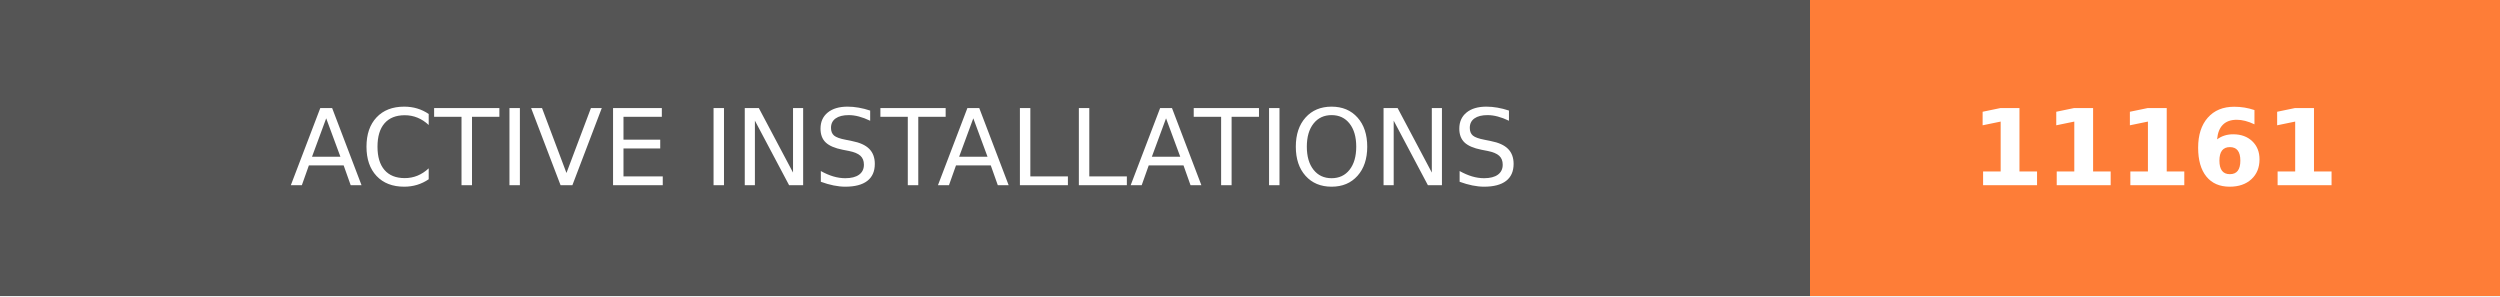
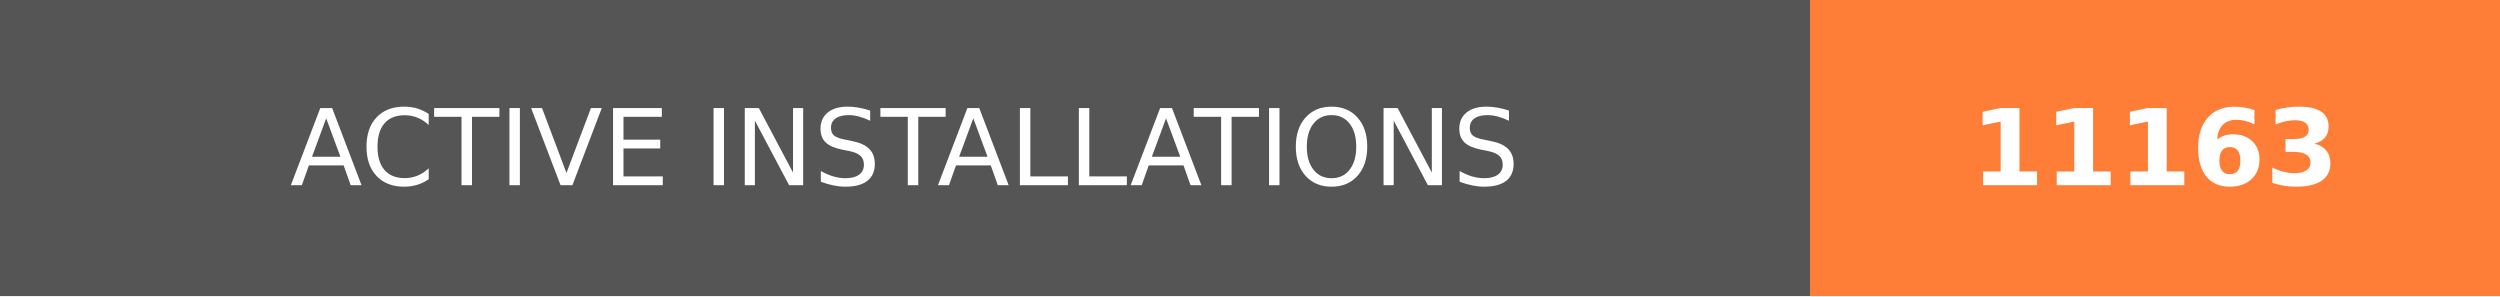
- <svg xmlns="http://www.w3.org/2000/svg" width="236.25" height="28" role="img" aria-label="ACTIVE INSTALLATIONS: 11161">
+ <svg xmlns="http://www.w3.org/2000/svg" width="236.25" height="28" role="img" aria-label="ACTIVE INSTALLATIONS: 11163">
  <g shape-rendering="crispEdges">
    <rect width="171" height="28" fill="#555" />
    <rect x="171" width="65.25" height="28" fill="#fe7d37" />
  </g>
  <g fill="#fff" text-anchor="middle" font-family="Verdana,Geneva,DejaVu Sans,sans-serif" text-rendering="geometricPrecision" font-size="100">
    <text transform="scale(.1)" x="855" y="175" textLength="1470" fill="#fff">ACTIVE INSTALLATIONS</text>
-     <text transform="scale(.1)" x="2036.25" y="175" textLength="412.5" fill="#fff" font-weight="bold">11161</text>
+     <text transform="scale(.1)" x="2036.25" y="175" textLength="412.5" fill="#fff" font-weight="bold">11163</text>
  </g>
</svg>
